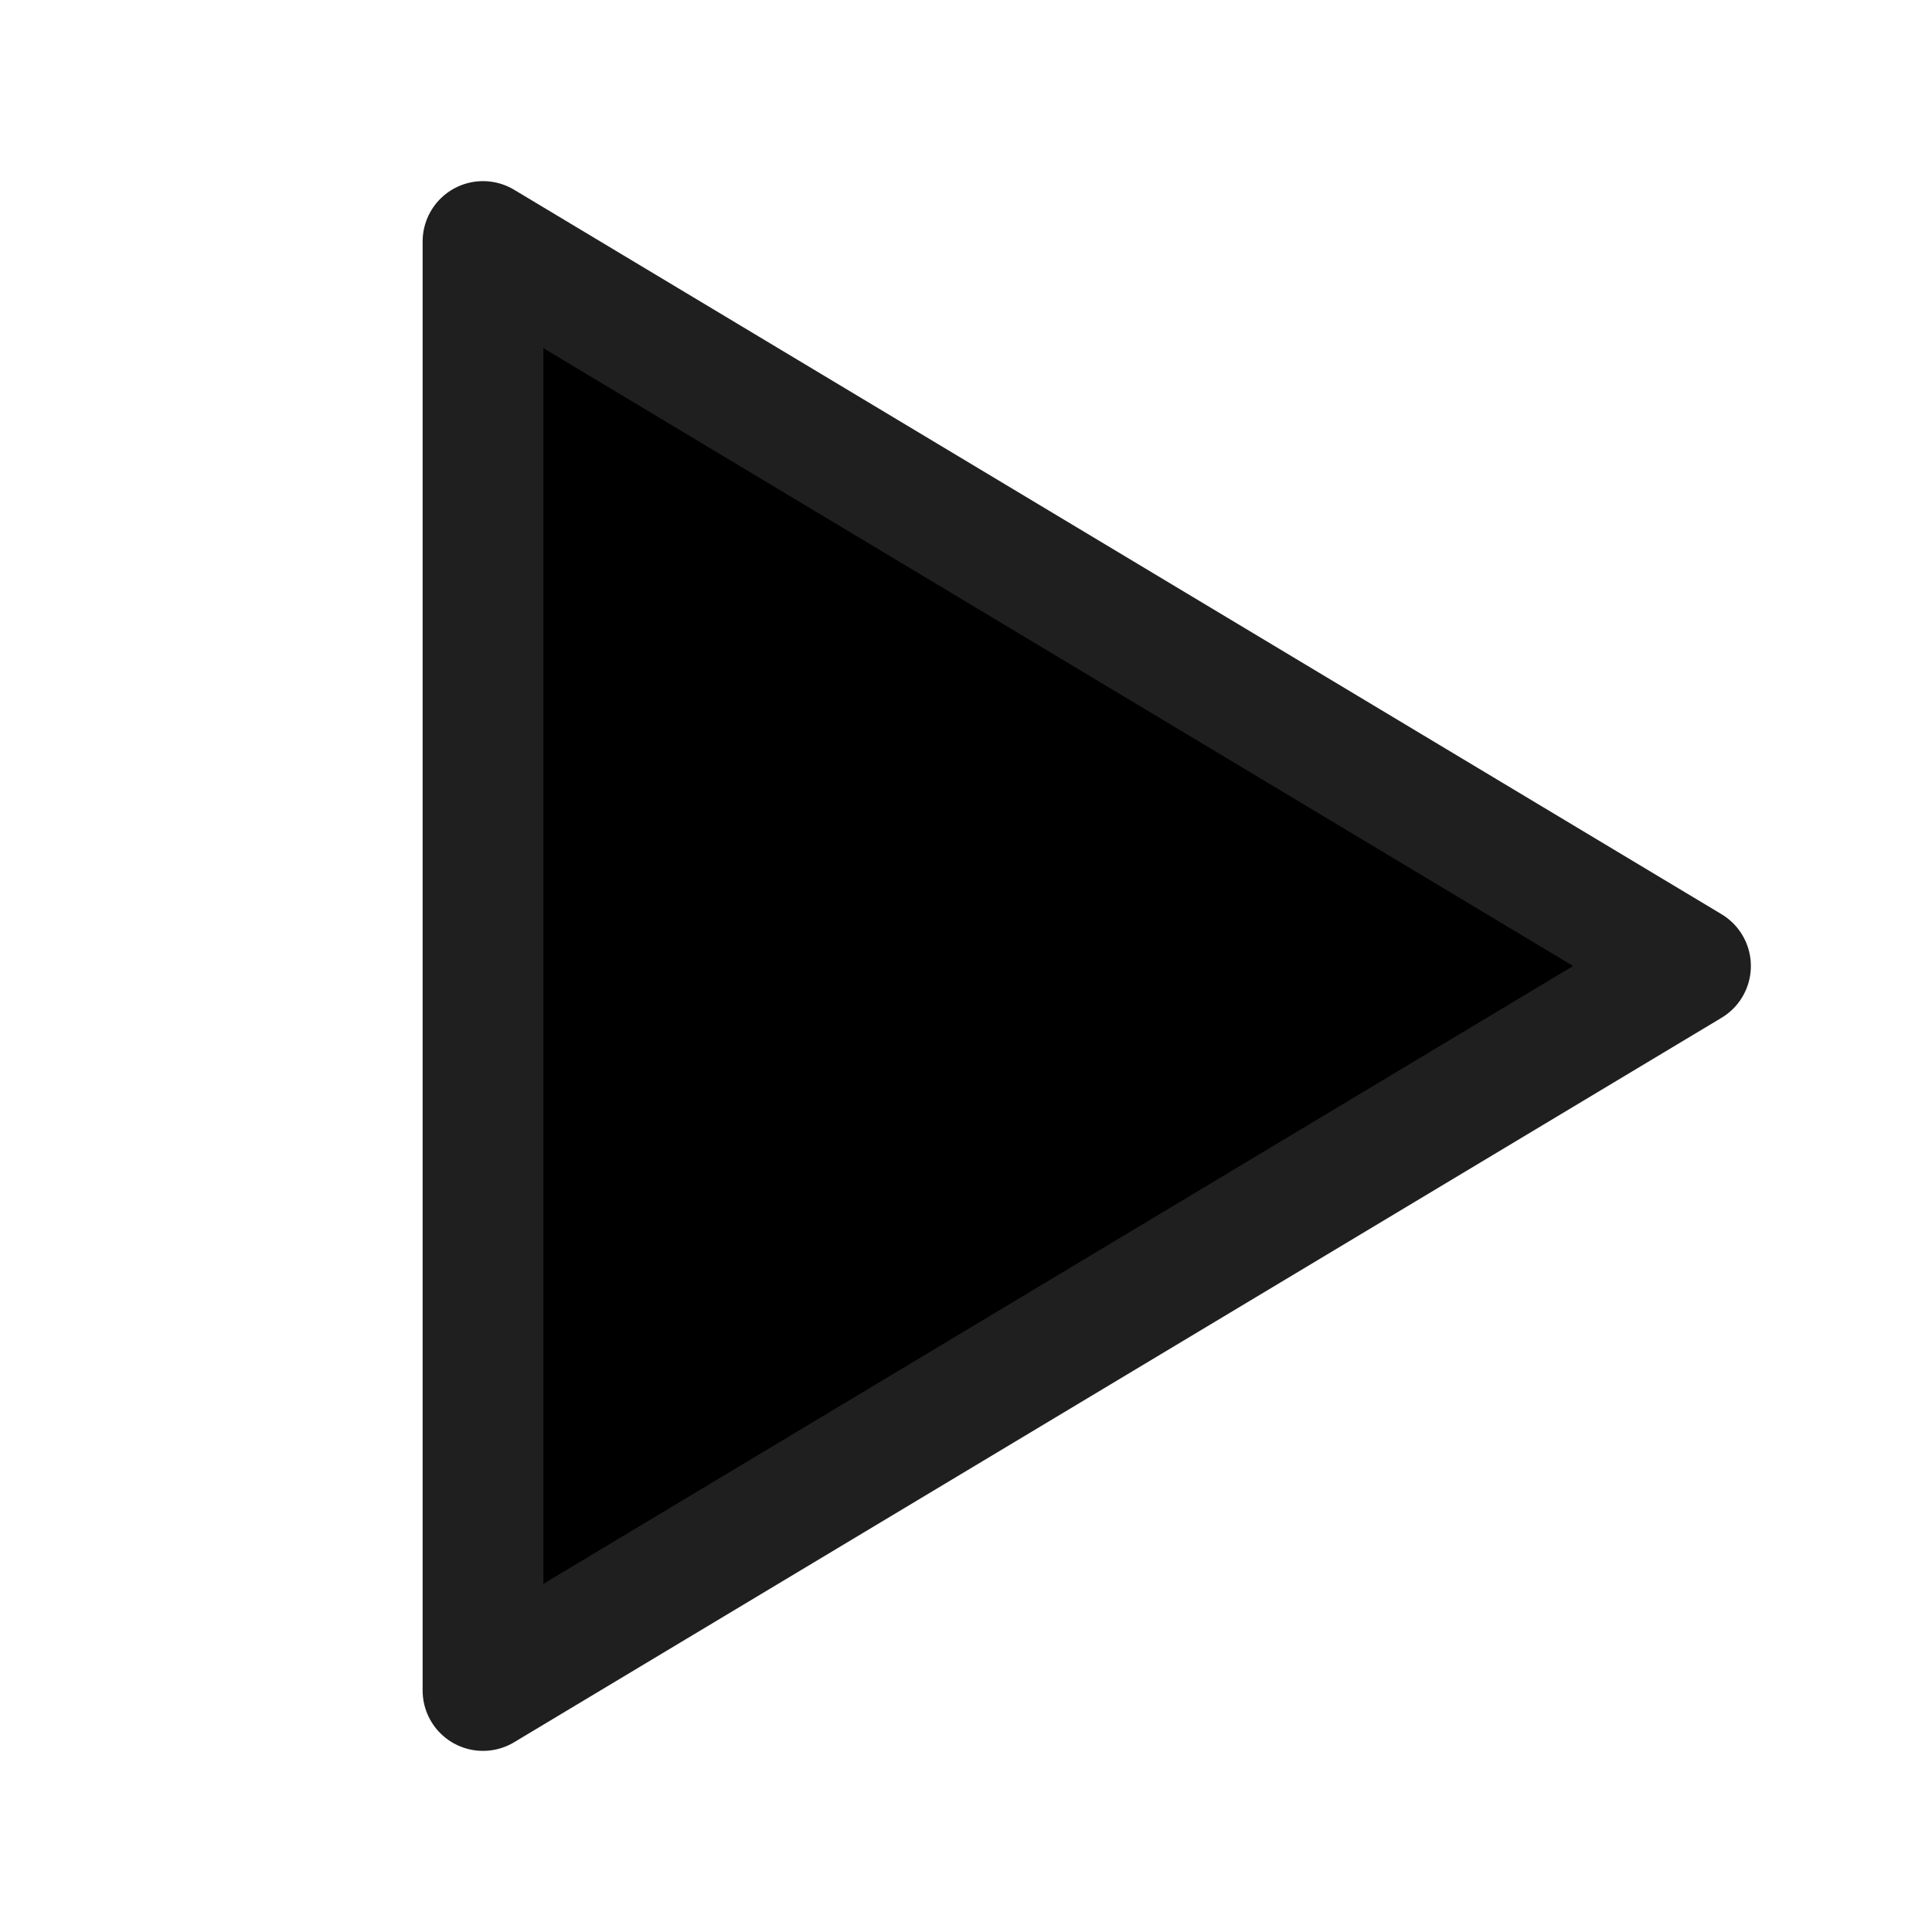
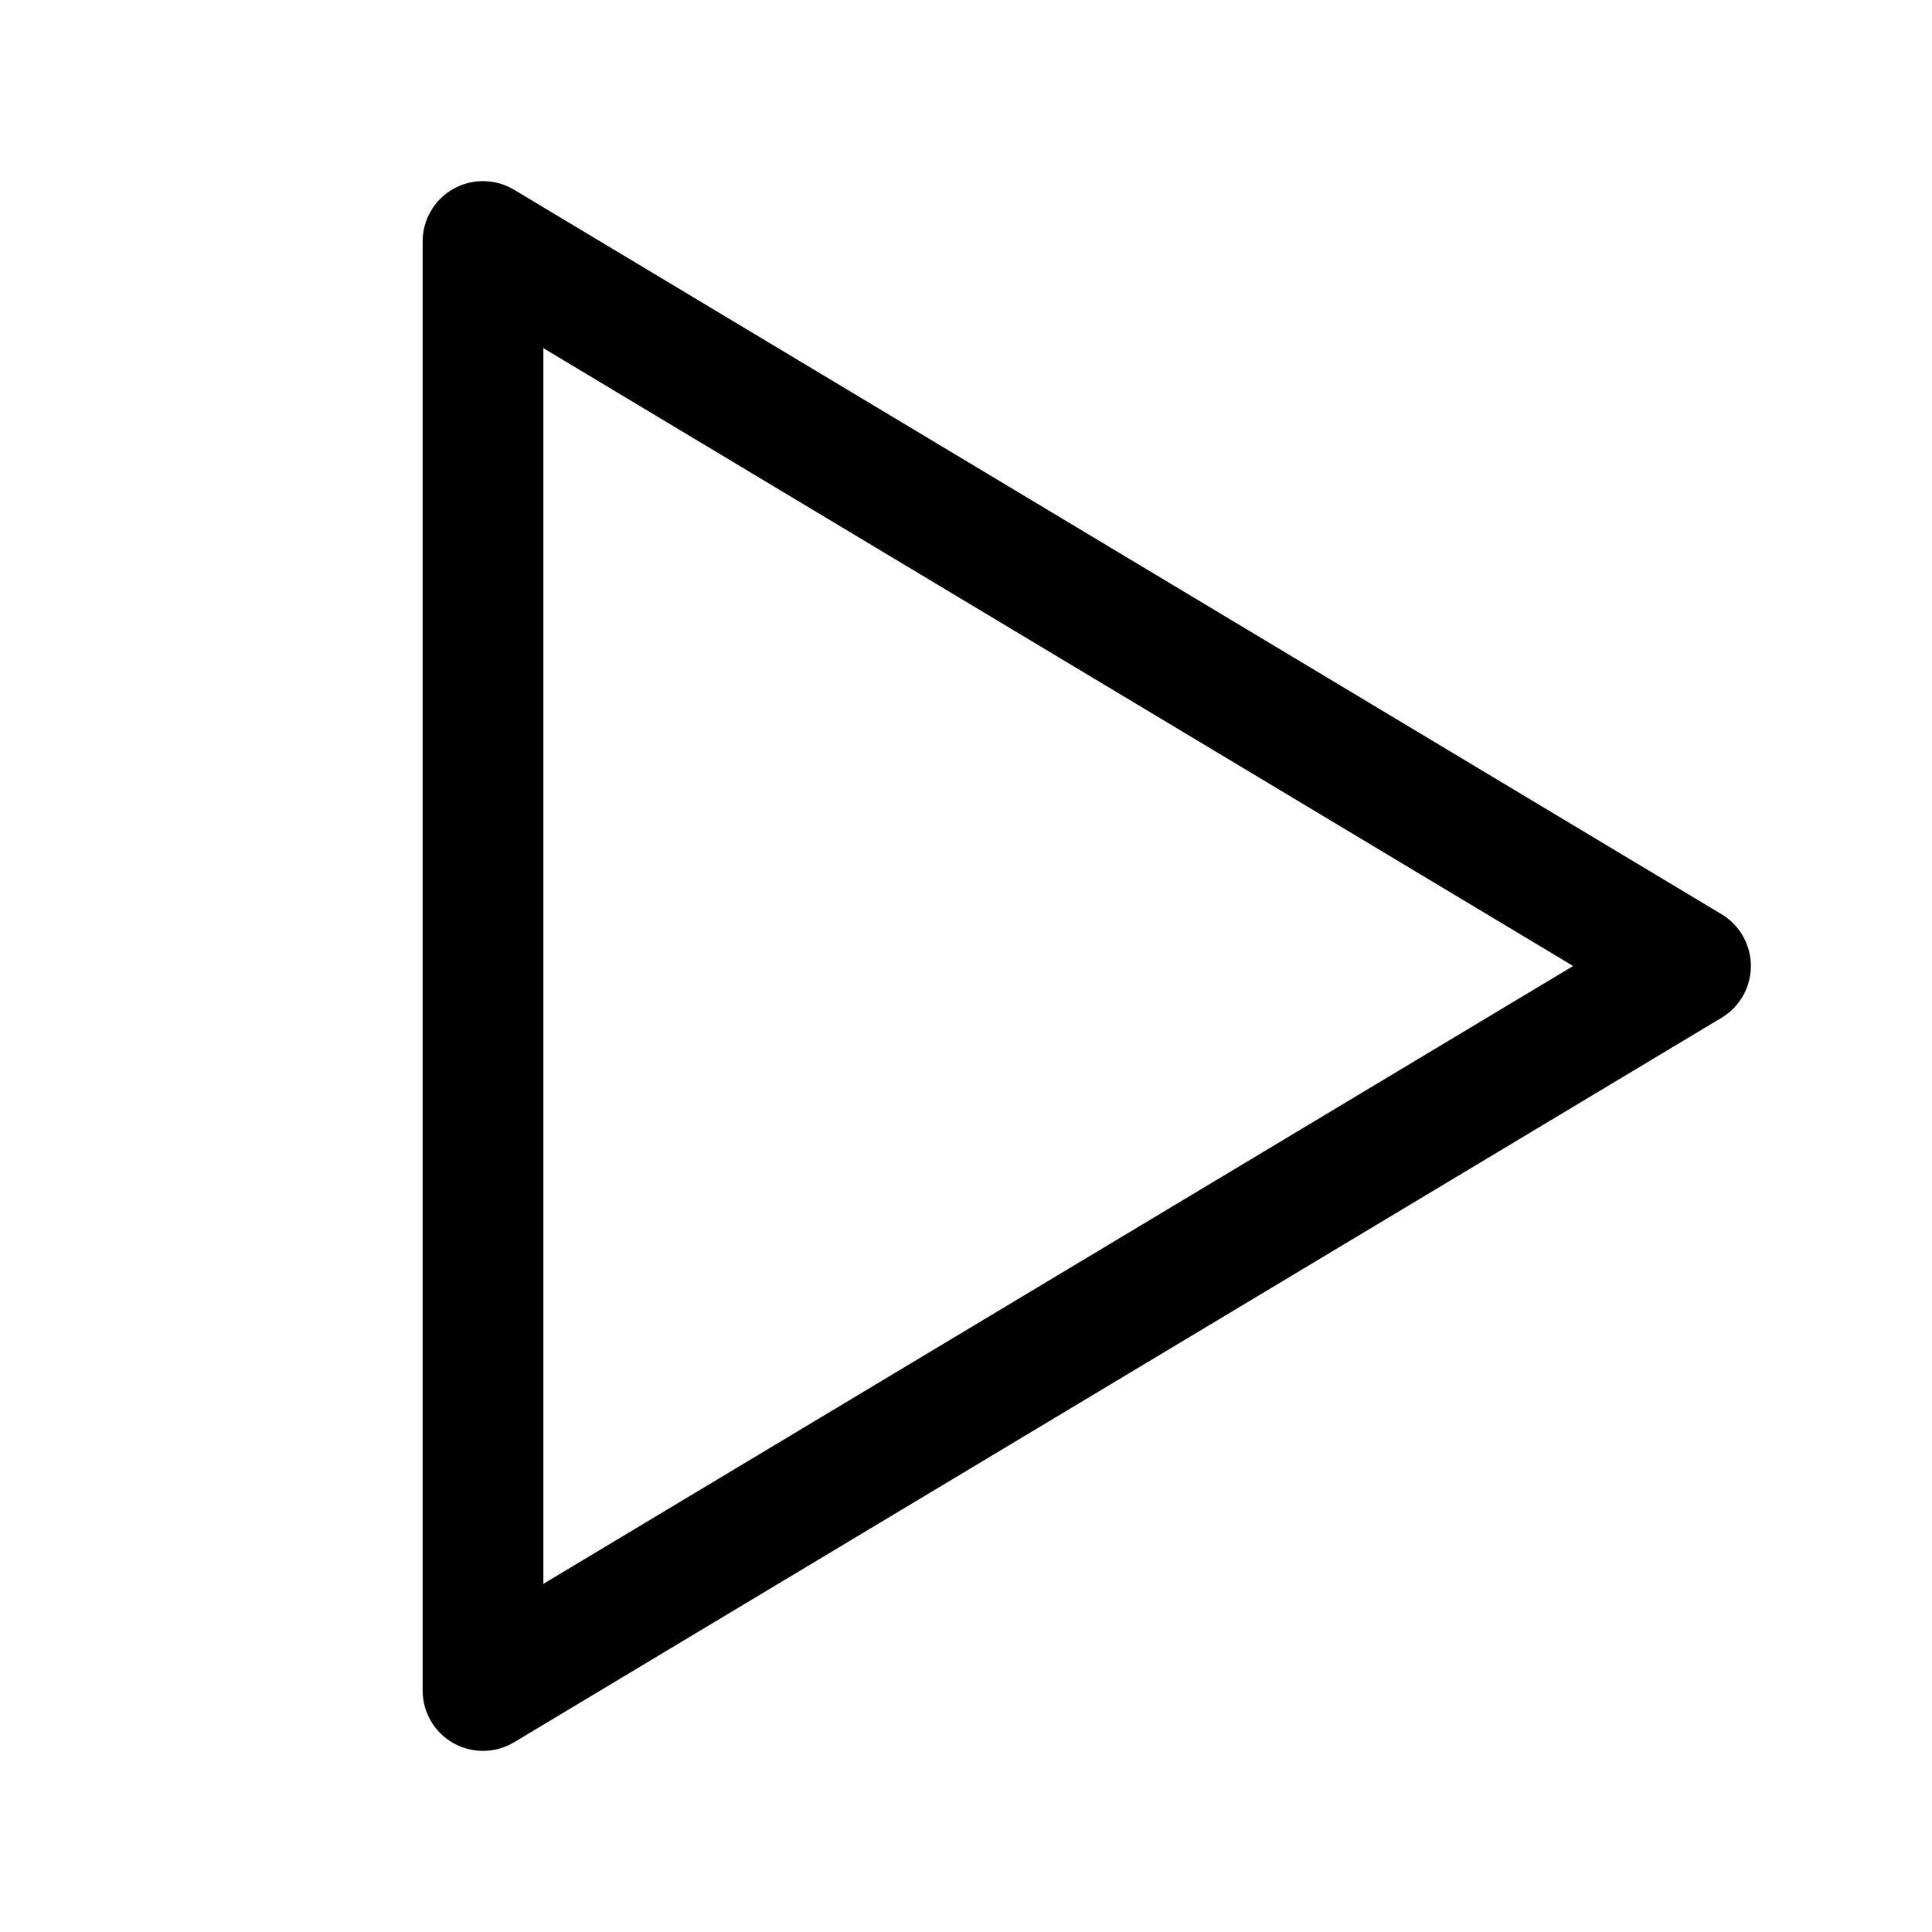
<svg xmlns="http://www.w3.org/2000/svg" width="24" height="24" viewBox="0 0 24 24">
-   <path d="M6 3V21L21 12L6 3Z" stroke="#1F1F1F" stroke-width="1.5" stroke-linejoin="round" />
+   <path fill-rule="evenodd" clip-rule="evenodd" d="M5.63 2.347C5.866 2.214 6.154 2.218 6.386 2.357L21.386 11.357C21.612 11.492 21.75 11.737 21.75 12C21.75 12.263 21.612 12.508 21.386 12.643L6.386 21.643C6.154 21.782 5.866 21.786 5.63 21.653C5.395 21.52 5.25 21.27 5.25 21V3C5.25 2.73 5.395 2.48 5.63 2.347ZM6.75 4.325V19.675L19.542 12L6.75 4.325Z" />
</svg>
